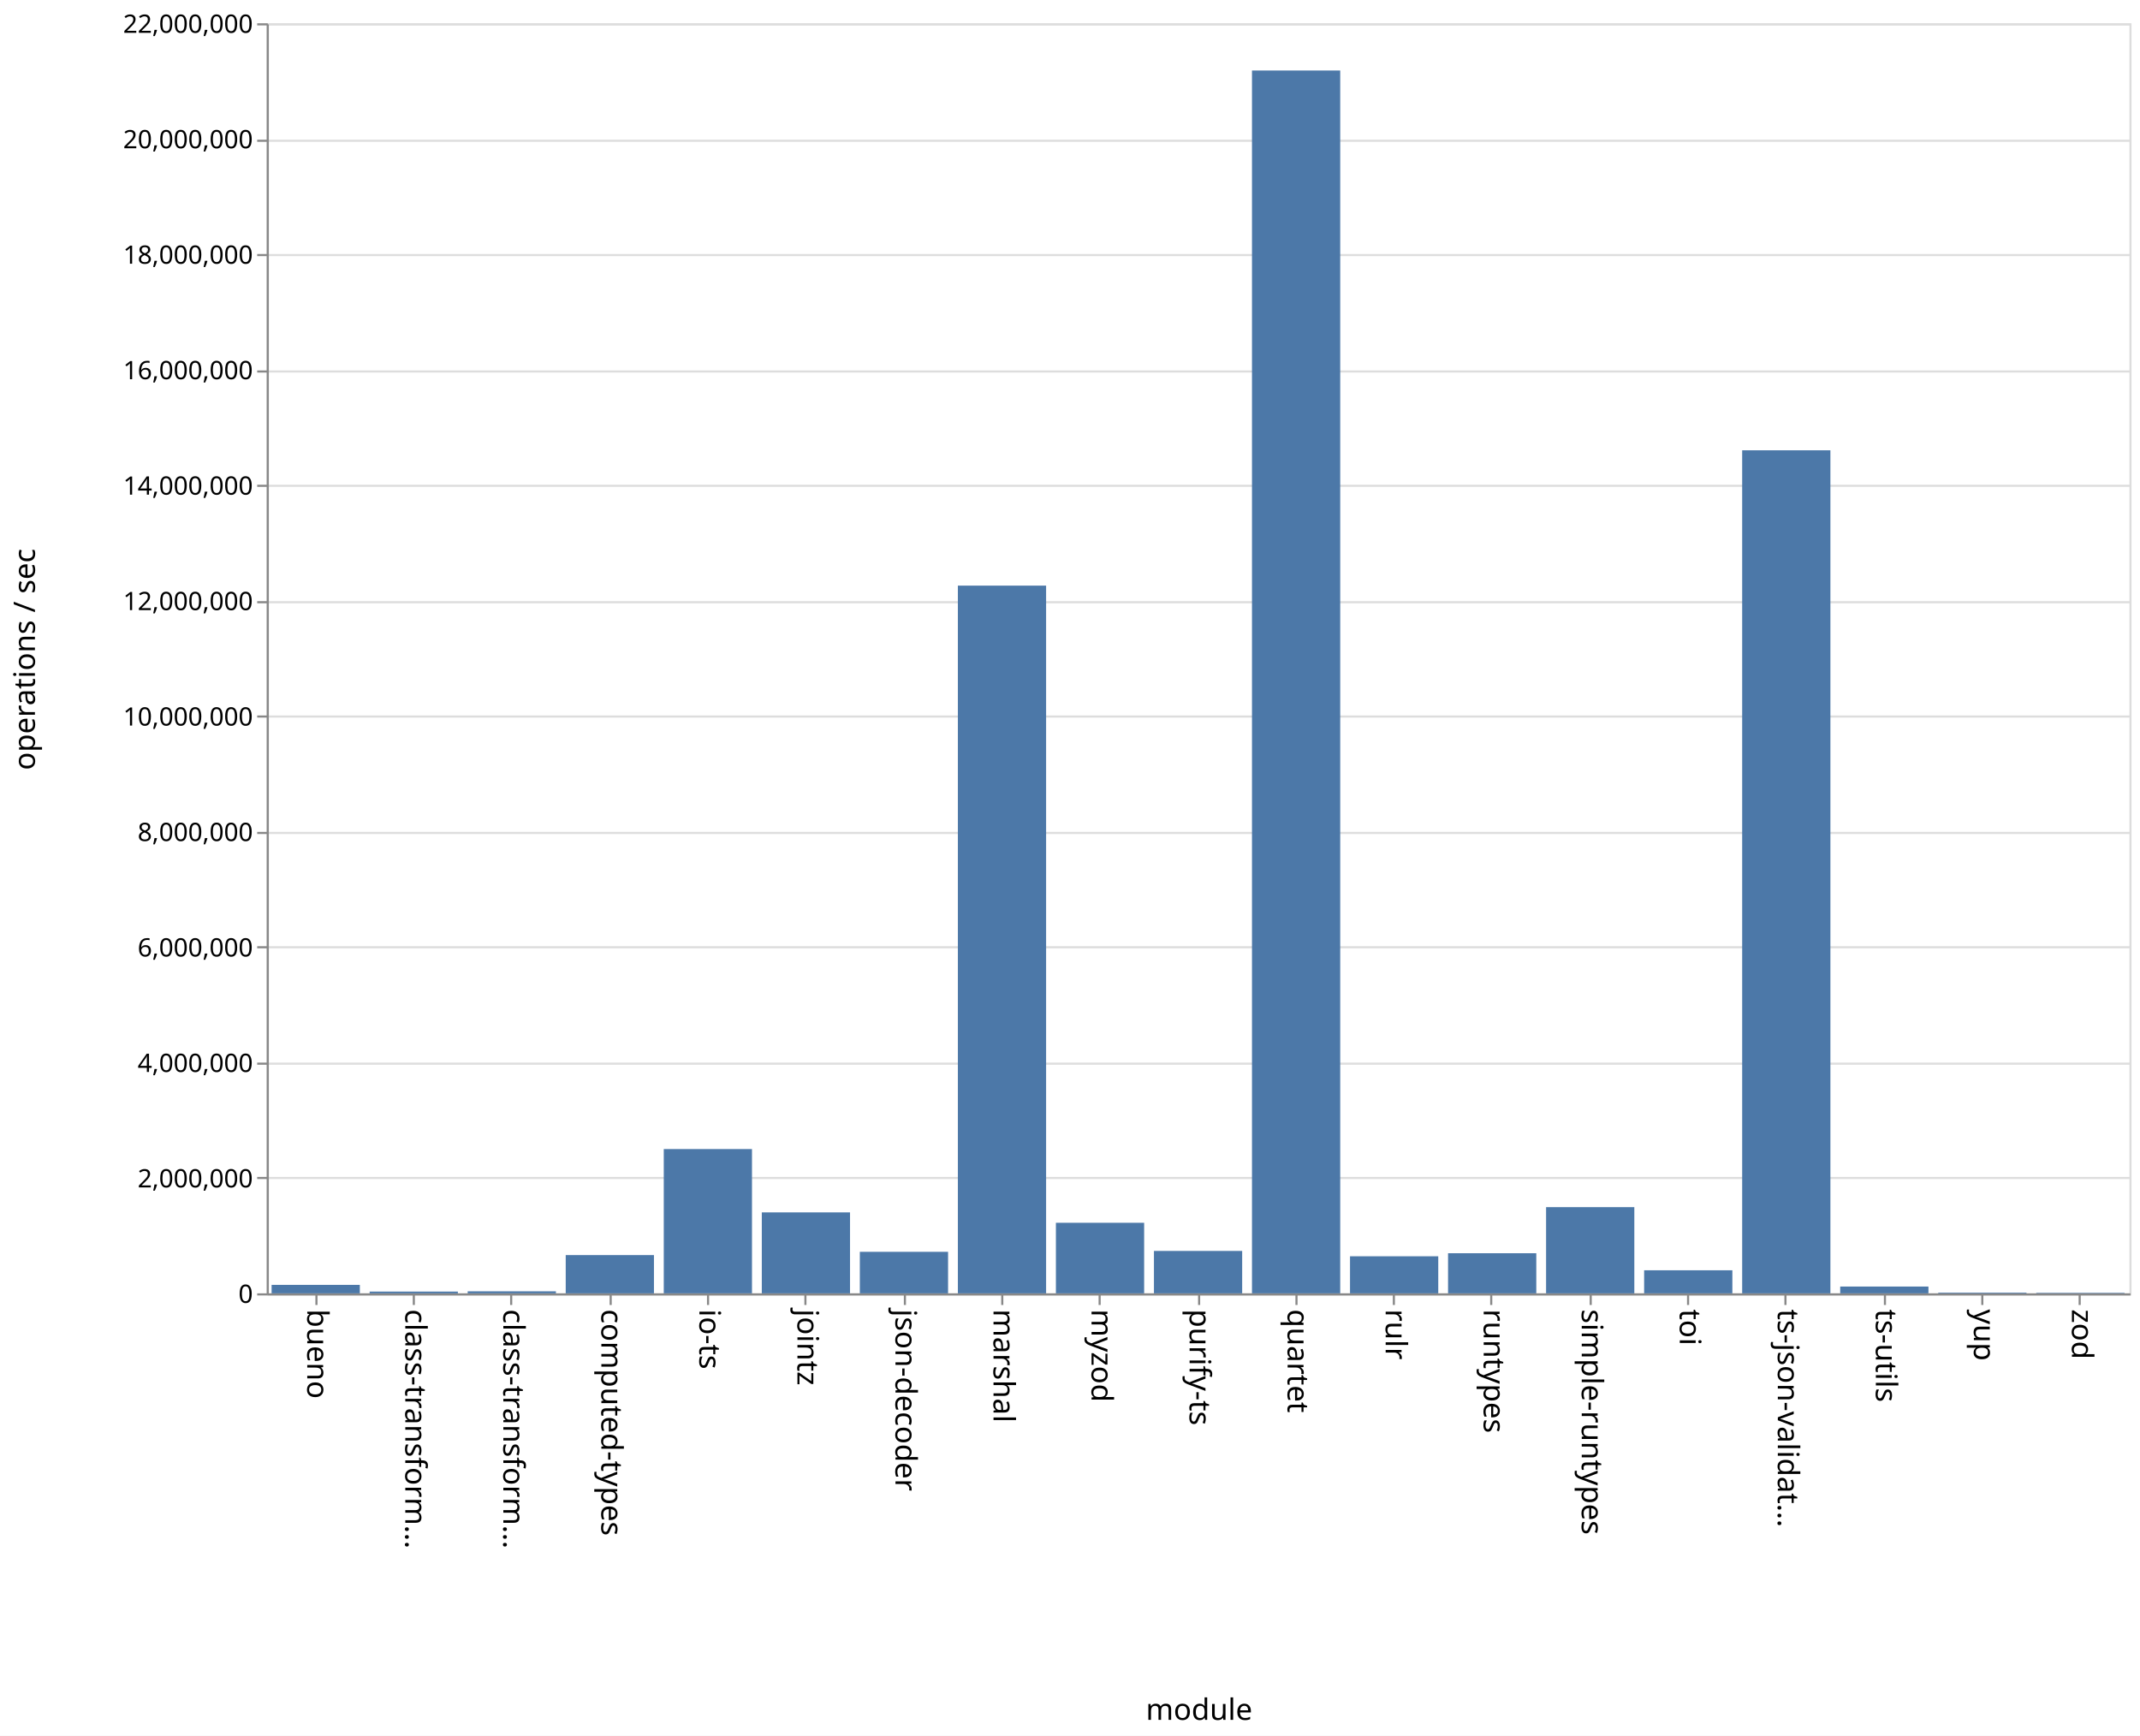
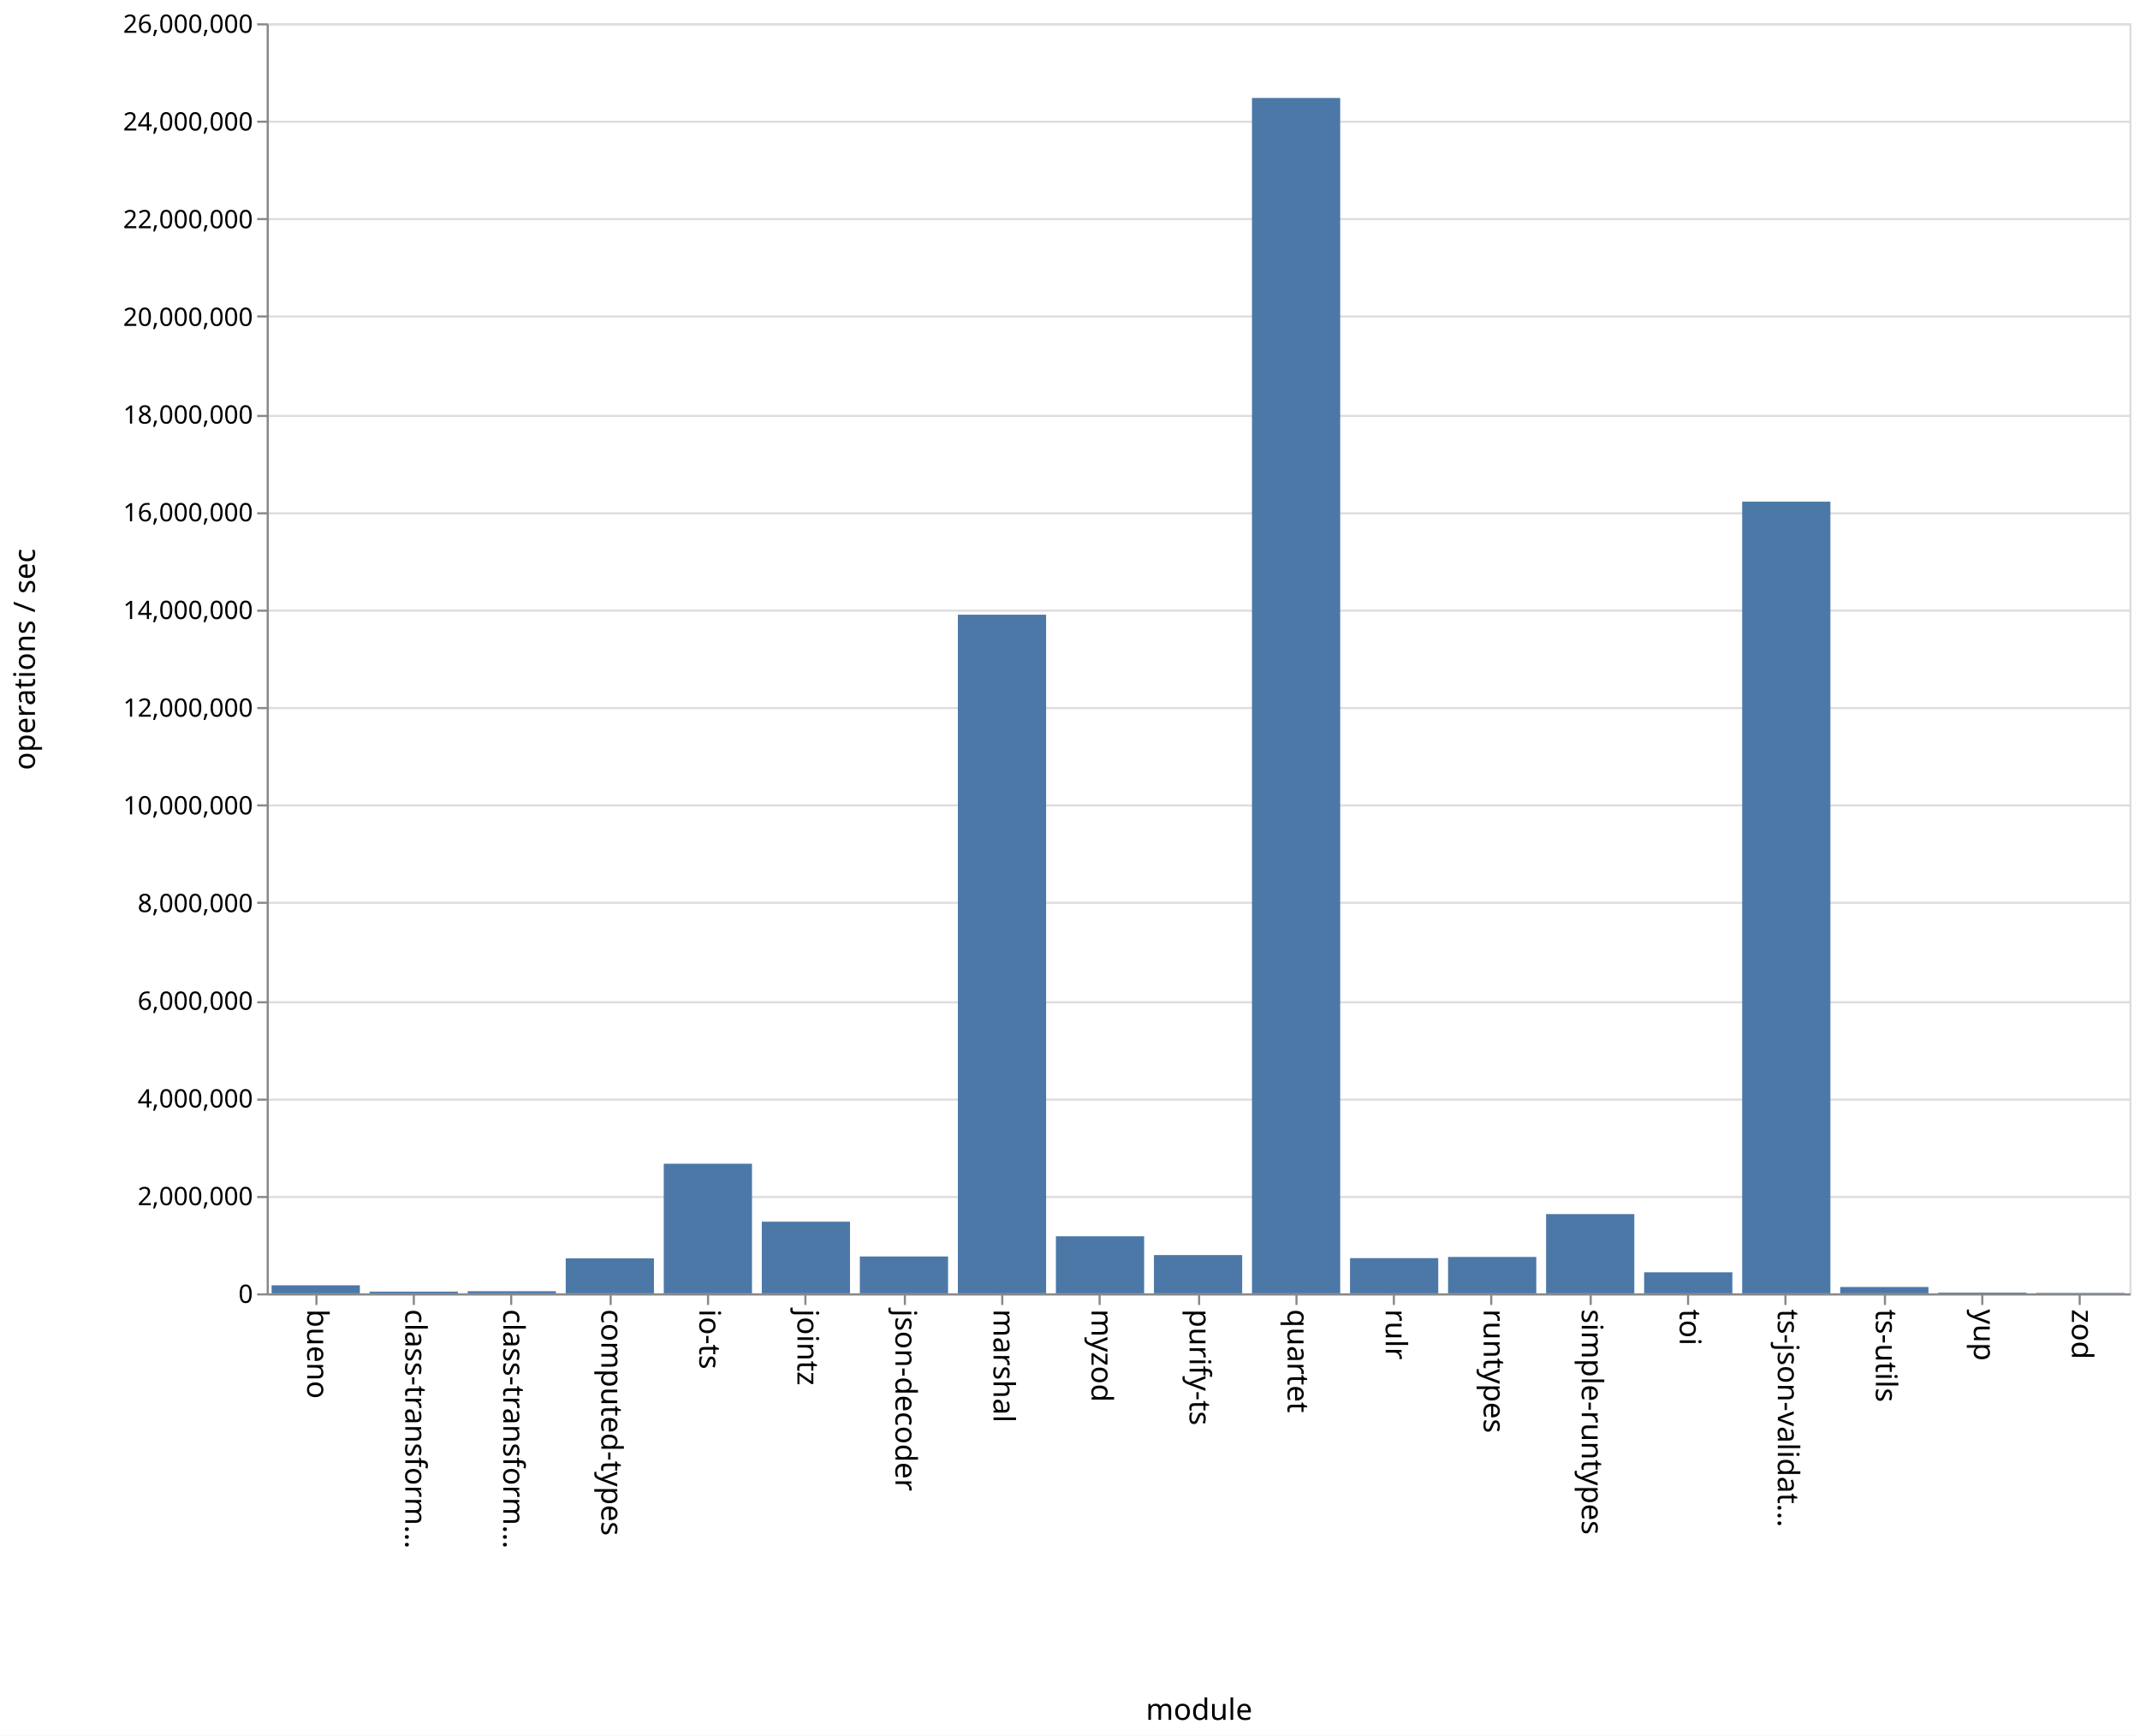
<svg xmlns="http://www.w3.org/2000/svg" class="marks" width="1011" height="820">
  <path fill="#fff" d="M0 0h1011v820H0z" />
  <g class="mark-group role-frame root" aria-roledescription="group mark container" fill="none" stroke-miterlimit="10">
    <path class="background" aria-hidden="true" d="M126.5 11.5h880v600h-880z" stroke="#ddd" />
    <g class="mark-group role-axis" aria-hidden="true">
      <path class="background" aria-hidden="true" d="M126.5 11.5z" pointer-events="none" />
      <g class="mark-rule role-axis-grid" pointer-events="none" stroke="#ddd">
-         <path d="M126.5 611.5h880M126.5 556.5h880M126.5 502.5h880M126.5 447.5h880M126.5 393.5h880M126.5 338.5h880M126.5 284.5h880M126.5 229.5h880M126.5 175.5h880M126.5 120.5h880M126.5 66.5h880M126.5 11.5h880" />
+         <path d="M126.5 611.5h880M126.5 565.5h880M126.5 519.5h880M126.5 473.5h880M126.5 426.5h880M126.5 380.5h880M126.5 334.5h880M126.5 288.5h880M126.5 242.5h880M126.5 196.5h880M126.5 149.5h880M126.5 103.5h880M126.5 57.5h880M126.5 11.5h880" />
      </g>
    </g>
    <g class="mark-group role-axis" aria-roledescription="axis" aria-label="X-axis titled 'module' for a discrete scale with 19 values: bueno, class-transformer-validator-async, class-transformer-validator-sync, computed-types, io-ts, ending with zod">
      <path class="background" aria-hidden="true" d="M126.5 611.5z" pointer-events="none" />
      <g class="mark-rule role-axis-tick" pointer-events="none" stroke="#888">
        <path d="M149.5 611.5v5M195.5 611.5v5M241.5 611.5v5M288.5 611.5v5M334.5 611.5v5M380.5 611.5v5M427.5 611.5v5M473.5 611.5v5M519.5 611.5v5M566.5 611.5v5M612.5 611.5v5M658.5 611.5v5M704.5 611.5v5M751.5 611.5v5M797.5 611.5v5M843.5 611.5v5M890.5 611.5v5M936.5 611.5v5M982.5 611.5v5" />
      </g>
      <g class="mark-text role-axis-label" pointer-events="none" font-family="sans-serif" font-size="14" fill="#000">
        <text transform="rotate(90 -236.671 381.829)">
                    bueno
                </text>
        <text transform="rotate(90 -213.513 404.987)">
                    class-transform…
                </text>
        <text transform="rotate(90 -190.355 428.145)">
                    class-transform…
                </text>
        <text transform="rotate(90 -167.197 451.303)">
                    computed-types
                </text>
        <text transform="rotate(90 -144.04 474.46)">
                    io-ts
                </text>
        <text transform="rotate(90 -120.882 497.618)">
                    jointz
                </text>
        <text transform="rotate(90 -97.724 520.776)">
                    json-decoder
                </text>
        <text transform="rotate(90 -74.566 543.934)">
                    marshal
                </text>
        <text transform="rotate(90 -51.408 567.092)">
                    myzod
                </text>
        <text transform="rotate(90 -28.25 590.25)">
                    purify-ts
                </text>
        <text transform="rotate(90 -5.092 613.408)">
                    quartet
                </text>
        <text transform="rotate(90 18.066 636.566)">
                    rulr
                </text>
        <text transform="rotate(90 41.224 659.724)">
                    runtypes
                </text>
        <text transform="rotate(90 64.382 682.882)">
                    simple-runtypes
                </text>
        <text transform="rotate(90 87.54 706.04)">
                    toi
                </text>
        <text transform="rotate(90 110.697 729.197)">
                    ts-json-validat…
                </text>
        <text transform="rotate(90 133.855 752.355)">
                    ts-utils
                </text>
        <text transform="rotate(90 157.013 775.513)">
                    yup
                </text>
        <text transform="rotate(90 180.171 798.671)">
                    zod
                </text>
      </g>
      <path stroke="#888" d="M126.5 611.5h880" pointer-events="none" />
      <text text-anchor="middle" transform="translate(566.5 812.5)" font-family="sans-serif" font-size="14" fill="#000" pointer-events="none">
                module
            </text>
    </g>
-     <g class="mark-group role-axis" aria-roledescription="axis" aria-label="Y-axis titled 'operations / sec' for a linear scale with values from 0 to 22,000,000">
+     <g class="mark-group role-axis" aria-roledescription="axis" aria-label="Y-axis titled 'operations / sec' for a linear scale with values from 0 to 26,000,000">
      <path class="background" aria-hidden="true" d="M126.5 11.5z" pointer-events="none" />
      <g class="mark-rule role-axis-tick" pointer-events="none" stroke="#888">
-         <path d="M126.5 611.5h-5M126.5 556.5h-5M126.5 502.5h-5M126.5 447.5h-5M126.5 393.5h-5M126.5 338.5h-5M126.5 284.5h-5M126.5 229.5h-5M126.5 175.5h-5M126.5 120.5h-5M126.5 66.5h-5M126.5 11.5h-5" />
+         <path d="M126.5 611.5h-5M126.5 565.5h-5M126.5 519.5h-5M126.5 473.5h-5M126.5 426.5h-5M126.5 380.5h-5M126.5 334.5h-5M126.5 288.5h-5M126.5 242.5h-5M126.5 196.5h-5M126.5 149.5h-5M126.5 103.5h-5M126.5 57.5h-5M126.5 11.5h-5" />
      </g>
      <g class="mark-text role-axis-label" pointer-events="none" text-anchor="end" font-family="sans-serif" font-size="12" fill="#000">
        <text transform="translate(119.5 615.5)">
                    0
                </text>
-         <text transform="translate(119.5 560.955)">
+         <text transform="translate(119.5 569.346)">
                    2,000,000
                </text>
-         <text transform="translate(119.5 506.41)">
+         <text transform="translate(119.5 523.192)">
                    4,000,000
                </text>
-         <text transform="translate(119.5 451.864)">
+         <text transform="translate(119.5 477.038)">
                    6,000,000
                </text>
-         <text transform="translate(119.5 397.318)">
+         <text transform="translate(119.5 430.885)">
                    8,000,000
                </text>
-         <text transform="translate(119.5 342.773)">
+         <text transform="translate(119.5 384.73)">
                    10,000,000
                </text>
-         <text transform="translate(119.5 288.227)">
+         <text transform="translate(119.5 338.577)">
                    12,000,000
                </text>
-         <text transform="translate(119.5 233.682)">
+         <text transform="translate(119.5 292.423)">
                    14,000,000
                </text>
-         <text transform="translate(119.5 179.136)">
+         <text transform="translate(119.5 246.27)">
                    16,000,000
                </text>
-         <text transform="translate(119.5 124.59)">
+         <text transform="translate(119.5 200.115)">
                    18,000,000
                </text>
-         <text transform="translate(119.5 70.045)">
+         <text transform="translate(119.5 153.962)">
                    20,000,000
                </text>
+         <text transform="translate(119.5 107.808)">
+                     22,000,000
+                 </text>
+         <text transform="translate(119.5 61.654)">
+                     24,000,000
+                 </text>
        <text transform="translate(119.5 15.5)">
-                     22,000,000
+                     26,000,000
                </text>
      </g>
      <path stroke="#888" d="M126.5 611.5v-600" pointer-events="none" />
      <text text-anchor="middle" transform="rotate(-90 164 147.5)" font-family="sans-serif" font-size="14" fill="#000" pointer-events="none">
                operations / sec
            </text>
    </g>
    <g class="mark-rect role-mark marks" aria-roledescription="rect mark container" fill="#4c78a8">
-       <path aria-label="operations / sec: 146614; module: bueno" aria-roledescription="bar" d="M128.316 607.001H170V611h-41.684z" />
-       <path aria-label="operations / sec: 30435; module: class-transformer-validator-async" aria-roledescription="bar" d="M174.632 610.17h41.684v.83h-41.684z" />
-       <path aria-label="operations / sec: 35155; module: class-transformer-validator-sync" aria-roledescription="bar" d="M220.947 610.041h41.685V611h-41.685z" />
-       <path aria-label="operations / sec: 662539; module: computed-types" aria-roledescription="bar" d="M267.263 592.93h41.684V611h-41.684z" />
-       <path aria-label="operations / sec: 2498757; module: io-ts" aria-roledescription="bar" d="M313.579 542.852h41.684V611H313.58z" />
-       <path aria-label="operations / sec: 1402181; module: jointz" aria-roledescription="bar" d="M359.895 572.759h41.684V611h-41.684z" />
-       <path aria-label="operations / sec: 719306; module: json-decoder" aria-roledescription="bar" d="M406.21 591.383h41.685V611H406.21z" />
-       <path aria-label="operations / sec: 12259106; module: marshal" aria-roledescription="bar" d="M452.526 276.66h41.685V611h-41.685z" />
-       <path aria-label="operations / sec: 1222293; module: myzod" aria-roledescription="bar" d="M498.842 577.665h41.684V611h-41.684z" />
-       <path aria-label="operations / sec: 734729; module: purify-ts" aria-roledescription="bar" d="M545.158 590.962h41.684V611h-41.684z" />
-       <path aria-label="operations / sec: 21182122; module: quartet" aria-roledescription="bar" d="M591.474 33.306h41.684V611h-41.684z" />
-       <path aria-label="operations / sec: 642098; module: rulr" aria-roledescription="bar" d="M637.79 593.488h41.684V611h-41.685z" />
-       <path aria-label="operations / sec: 694715; module: runtypes" aria-roledescription="bar" d="M684.105 592.053h41.684V611h-41.684z" />
-       <path aria-label="operations / sec: 1493037; module: simple-runtypes" aria-roledescription="bar" d="M730.421 570.28h41.684V611h-41.684z" />
-       <path aria-label="operations / sec: 399407; module: toi" aria-roledescription="bar" d="M776.737 600.107h41.684V611h-41.684z" />
-       <path aria-label="operations / sec: 14603257; module: ts-json-validator" aria-roledescription="bar" d="M823.053 212.73h41.684V611h-41.684z" />
-       <path aria-label="operations / sec: 117666; module: ts-utils" aria-roledescription="bar" d="M869.368 607.79h41.685V611h-41.685z" />
-       <path aria-label="operations / sec: 12055; module: yup" aria-roledescription="bar" d="M915.684 610.671h41.684V611h-41.684z" />
-       <path aria-label="operations / sec: 8859; module: zod" aria-roledescription="bar" d="M962 610.758h41.684V611H962z" />
+       <path aria-label="operations / sec: 164211; module: bueno" aria-roledescription="bar" d="M128.316 607.21H170V611h-41.684z" />
+       <path aria-label="operations / sec: 35346; module: class-transformer-validator-async" aria-roledescription="bar" d="M174.632 610.184h41.684V611h-41.684z" />
+       <path aria-label="operations / sec: 43544; module: class-transformer-validator-sync" aria-roledescription="bar" d="M220.947 609.995h41.685V611h-41.685z" />
+       <path aria-label="operations / sec: 715816; module: computed-types" aria-roledescription="bar" d="M267.263 594.481h41.684V611h-41.684z" />
+       <path aria-label="operations / sec: 2653402; module: io-ts" aria-roledescription="bar" d="M313.579 549.768h41.684V611H313.58z" />
+       <path aria-label="operations / sec: 1466871; module: jointz" aria-roledescription="bar" d="M359.895 577.15h41.684V611h-41.684z" />
+       <path aria-label="operations / sec: 754598; module: json-decoder" aria-roledescription="bar" d="M406.21 593.586h41.685V611H406.21z" />
+       <path aria-label="operations / sec: 13892677; module: marshal" aria-roledescription="bar" d="M452.526 290.4h41.685V611h-41.685z" />
+       <path aria-label="operations / sec: 1168063; module: myzod" aria-roledescription="bar" d="M498.842 584.045h41.684V611h-41.684z" />
+       <path aria-label="operations / sec: 783608; module: purify-ts" aria-roledescription="bar" d="M545.158 592.917h41.684V611h-41.684z" />
+       <path aria-label="operations / sec: 24471376; module: quartet" aria-roledescription="bar" d="M591.474 46.276h41.684V611h-41.684z" />
+       <path aria-label="operations / sec: 721062; module: rulr" aria-roledescription="bar" d="M637.79 594.36h41.684V611h-41.685z" />
+       <path aria-label="operations / sec: 744846; module: runtypes" aria-roledescription="bar" d="M684.105 593.811h41.684V611h-41.684z" />
+       <path aria-label="operations / sec: 1622066; module: simple-runtypes" aria-roledescription="bar" d="M730.421 573.568h41.684V611h-41.684z" />
+       <path aria-label="operations / sec: 430639; module: toi" aria-roledescription="bar" d="M776.737 601.062h41.684V611h-41.684z" />
+       <path aria-label="operations / sec: 16206841; module: ts-json-validator" aria-roledescription="bar" d="M823.053 236.996h41.684V611h-41.684z" />
+       <path aria-label="operations / sec: 129744; module: ts-utils" aria-roledescription="bar" d="M869.368 608.006h41.685V611h-41.685z" />
+       <path aria-label="operations / sec: 15921; module: yup" aria-roledescription="bar" d="M915.684 610.633h41.684V611h-41.684z" />
+       <path aria-label="operations / sec: 8713; module: zod" aria-roledescription="bar" d="M962 610.799h41.684V611H962z" />
    </g>
  </g>
</svg>
